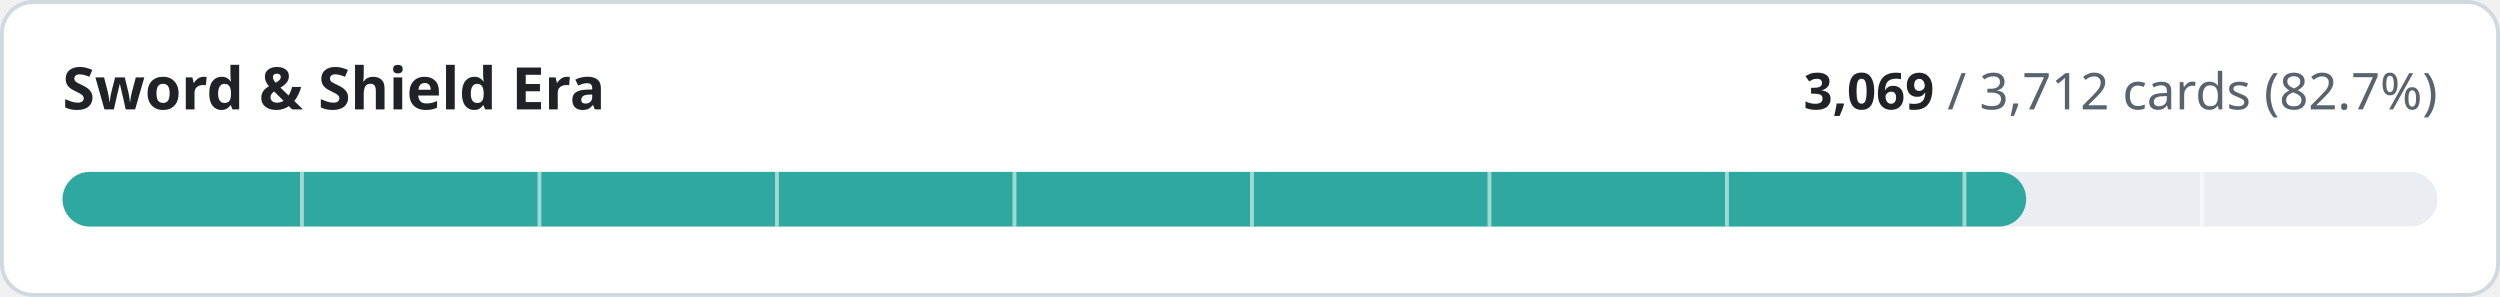
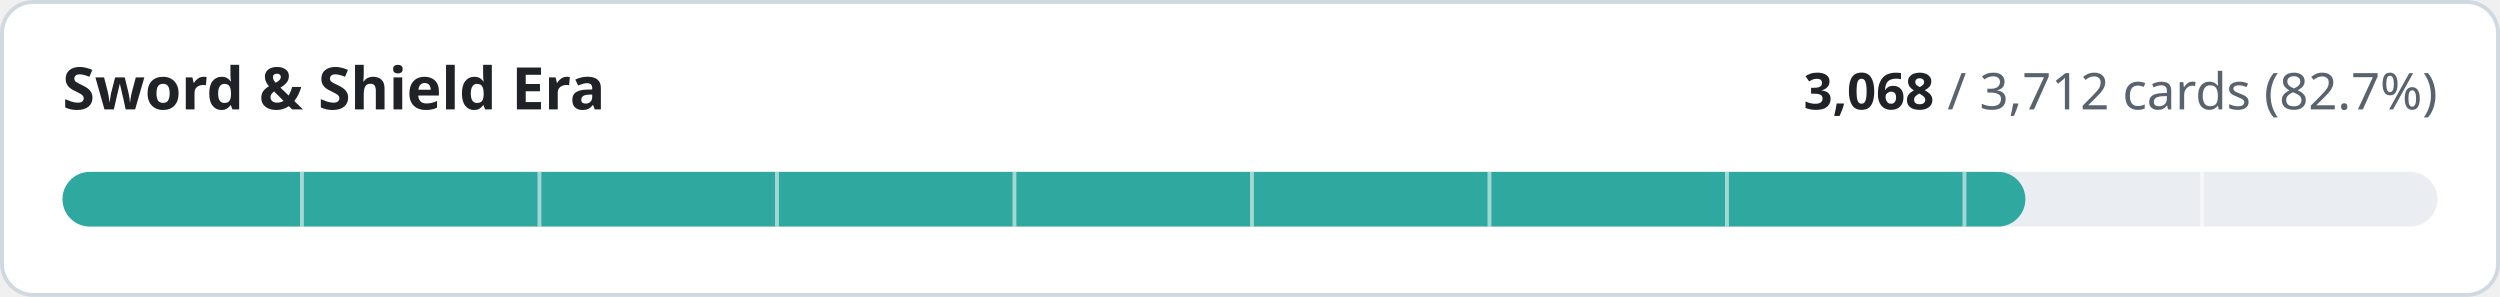
- <svg xmlns="http://www.w3.org/2000/svg" width="640" height="76" viewBox="0 0 640 76" role="img" aria-label="Sword &amp; Shield Era: 3069 of 3712 cards implemented">
+ <svg xmlns="http://www.w3.org/2000/svg" width="640" height="76" viewBox="0 0 640 76" role="img" aria-label="Sword &amp; Shield Era: 3068 of 3712 cards implemented">
  <style>
.t{fill:#1f2328}.m{fill:#59636e}.trk{fill:#eaeef2}.bd{stroke:#d1d9e0}.bg{fill:#ffffff}
@media (prefers-color-scheme:dark){.t{fill:#f0f6fc}.m{fill:#9198a1}.trk{fill:#262c36}.bd{stroke:#3d444d}.bg{fill:#0d1117}}
text{font-family:-apple-system,BlinkMacSystemFont,'Segoe UI','Noto Sans',Helvetica,Arial,sans-serif;font-variant-numeric:tabular-nums}
</style>
  <rect class="bg bd" x="0.5" y="0.5" width="639" height="75" rx="8" stroke-width="1" />
  <text class="t" x="16" y="28" font-size="15" font-weight="600">Sword &amp; Shield Era</text>
  <text class="m" x="624" y="28" font-size="13" text-anchor="end">
-     <tspan class="t" font-weight="600">3,069</tspan> / 3,712 cards (82.7%)</text>
+     <tspan class="t" font-weight="600">3,068</tspan> / 3,712 cards (82.7%)</text>
  <rect class="trk" x="16" y="44" width="608" height="14" rx="7" />
-   <rect x="16" y="44" width="502.7" height="14" rx="7" fill="#2fa8a0" />
+   <rect x="16" y="44" width="502.5" height="14" rx="7" fill="#2fa8a0" />
  <rect x="76.8" y="44" width="1" height="14" class="bg" opacity="0.55" />
  <rect x="137.6" y="44" width="1" height="14" class="bg" opacity="0.55" />
  <rect x="198.4" y="44" width="1" height="14" class="bg" opacity="0.55" />
  <rect x="259.2" y="44" width="1" height="14" class="bg" opacity="0.55" />
  <rect x="320.0" y="44" width="1" height="14" class="bg" opacity="0.55" />
  <rect x="380.8" y="44" width="1" height="14" class="bg" opacity="0.55" />
  <rect x="441.6" y="44" width="1" height="14" class="bg" opacity="0.55" />
  <rect x="502.4" y="44" width="1" height="14" class="bg" opacity="0.55" />
  <rect x="563.2" y="44" width="1" height="14" class="bg" opacity="0.55" />
</svg>
